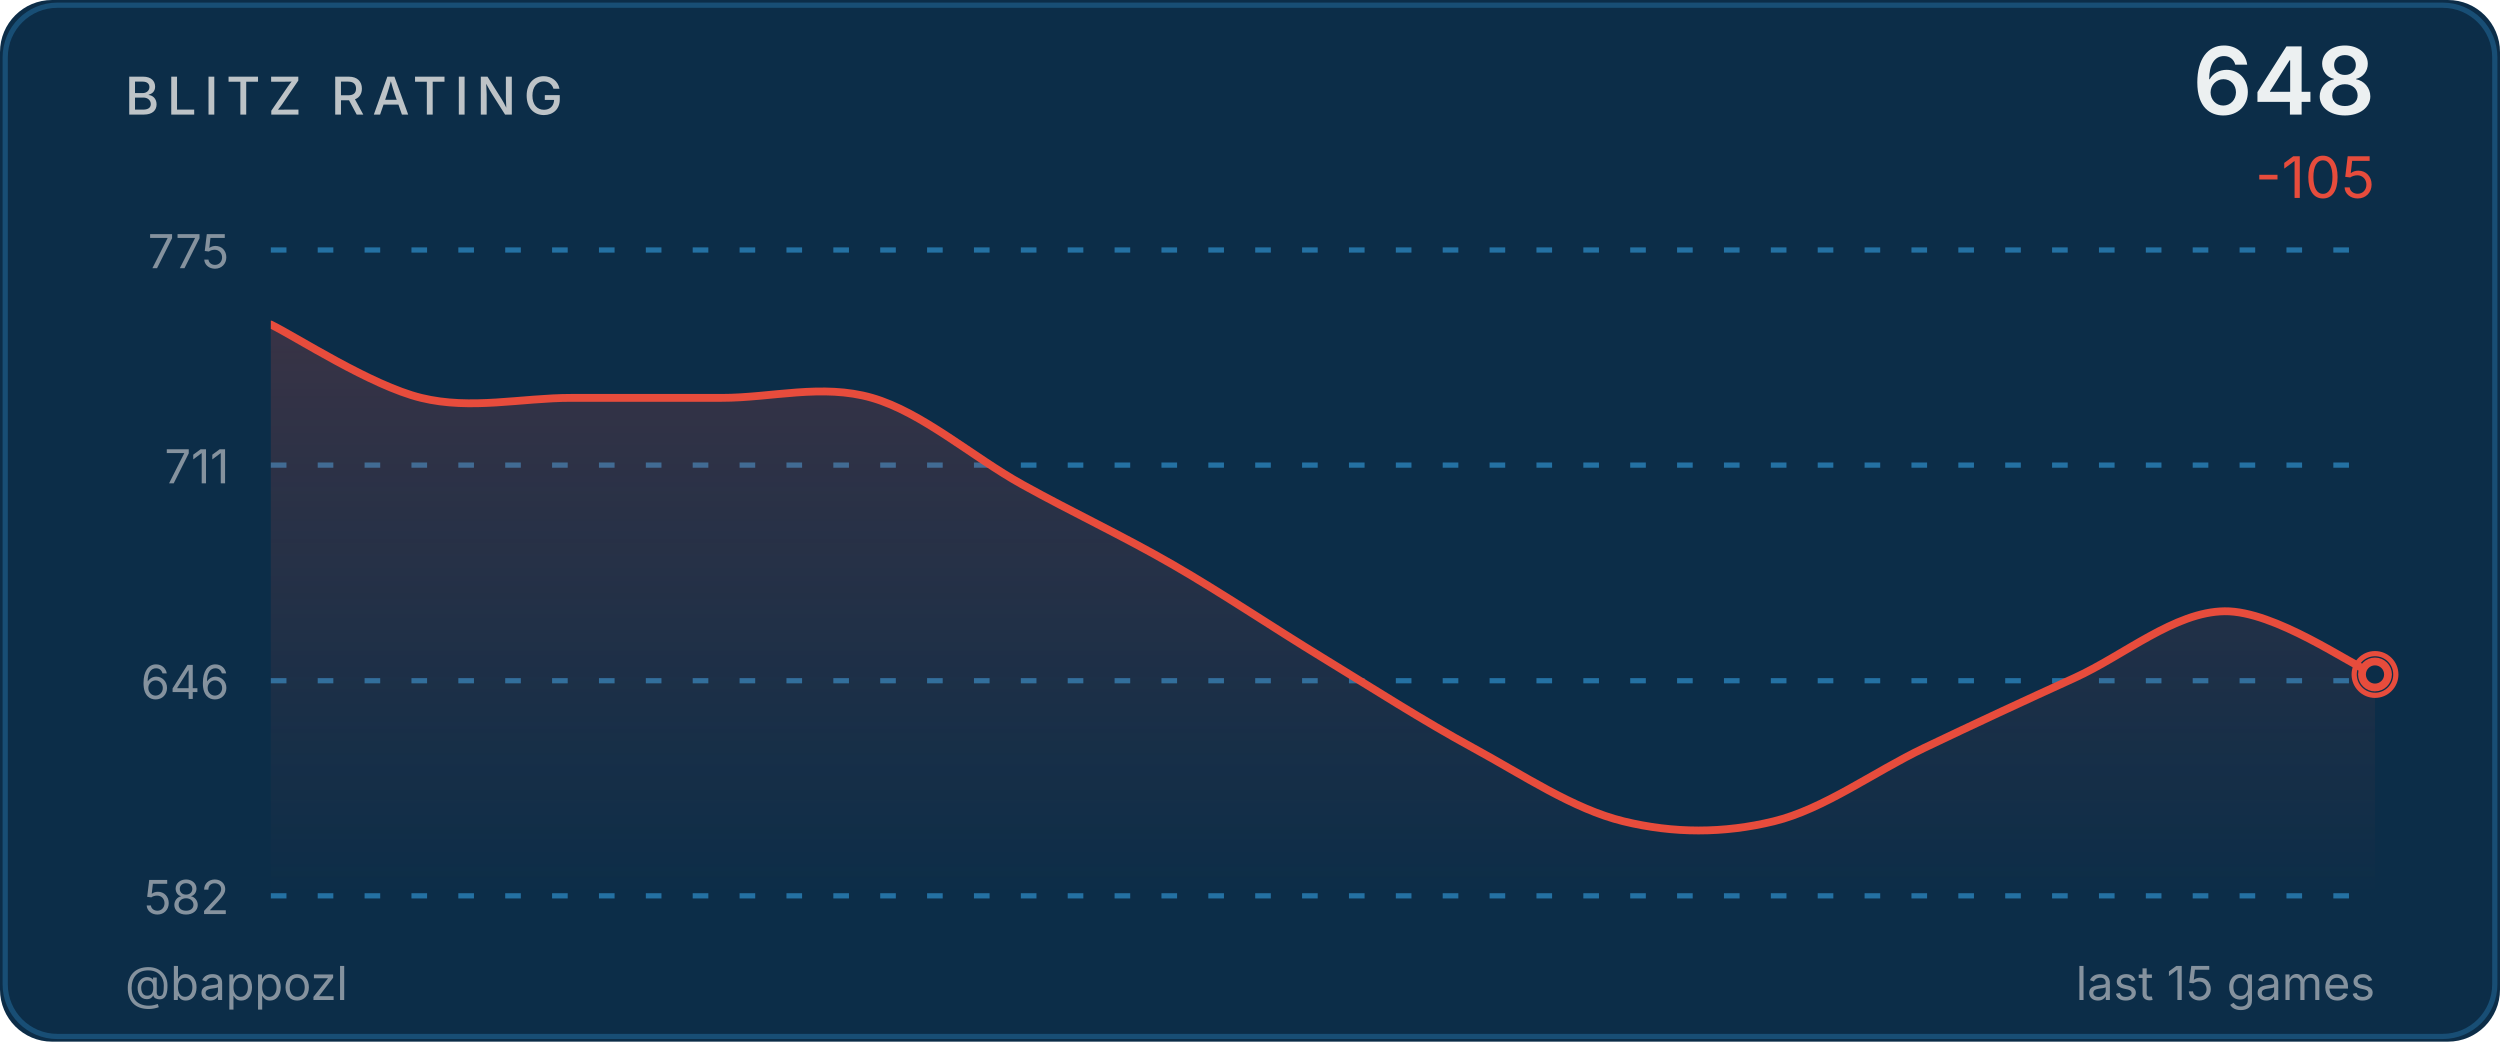
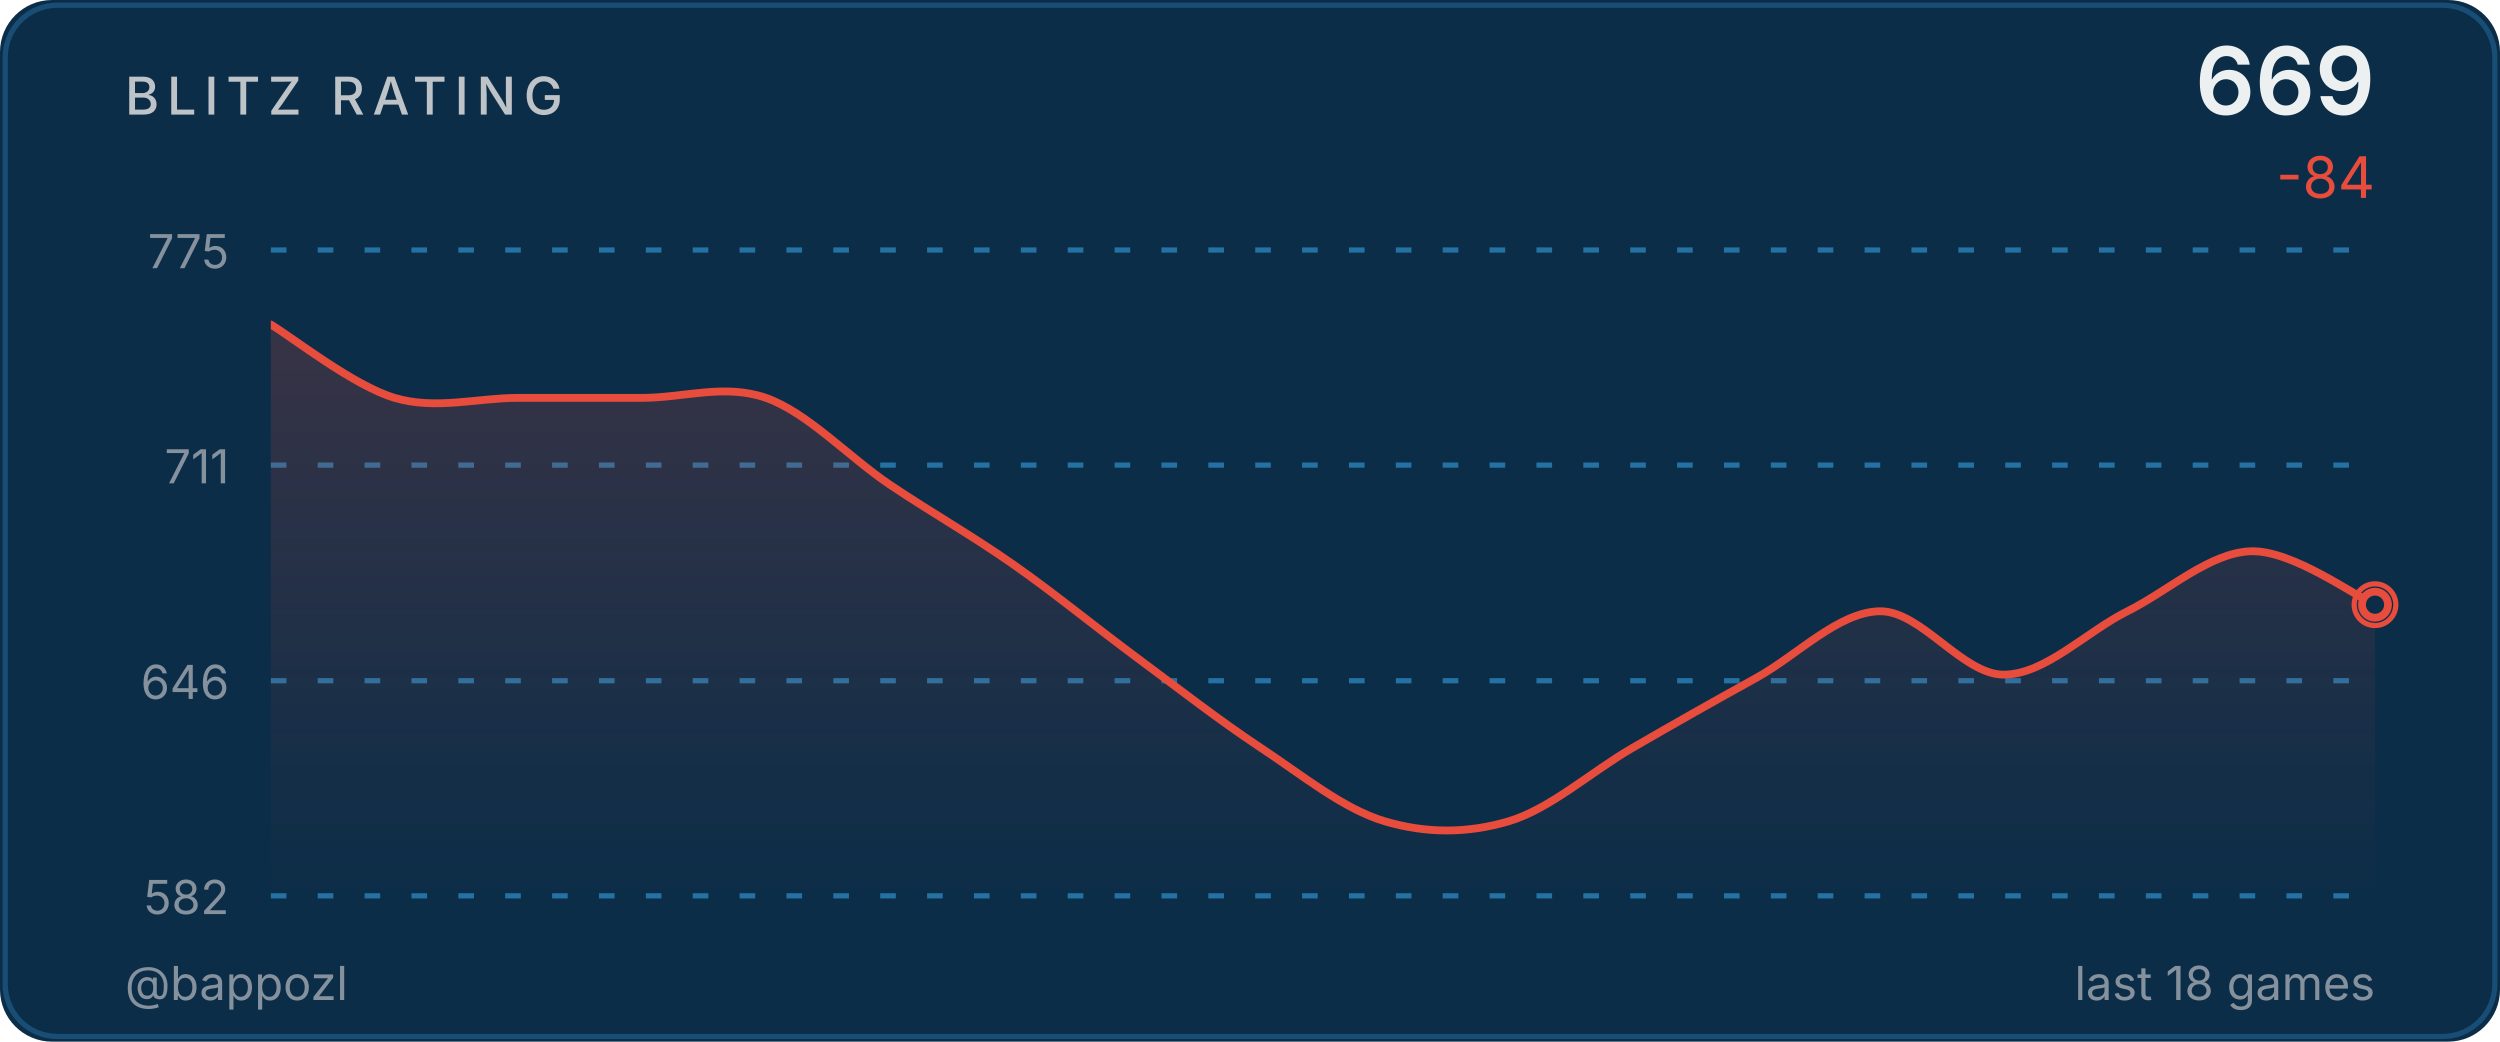
<svg xmlns="http://www.w3.org/2000/svg" width="480" height="200" viewBox="0 0 480 200">
  <defs>
    <linearGradient id="ag" x1="0" y1="0" x2="0" y2="1">
      <stop offset="0%" stop-color="#e74c3c" stop-opacity="0.2" />
      <stop offset="100%" stop-color="#e74c3c" stop-opacity="0" />
    </linearGradient>
    <clipPath id="cc">
      <rect x="52" y="48" width="404" height="124" />
    </clipPath>
  </defs>
  <style>@keyframes p{0%,100%{r:4;opacity:.5}50%{r:9;opacity:0}}.pr{animation:p 2.5s ease-in-out infinite}</style>
  <rect width="480" height="200" fill="#0c2d48" rx="10" />
  <rect x="1" y="1" width="478" height="198" fill="none" stroke="#2471a3" rx="10" stroke-opacity="0.5" />
  <text x="24" y="22" fill="#bdc3c7" font-size="10" font-weight="500" font-family="-apple-system,BlinkMacSystemFont,'Segoe UI',sans-serif" letter-spacing="1.5">BLITZ RATING</text>
-   <text x="456" y="22" fill="#ecf0f1" font-size="18" font-weight="600" font-family="-apple-system,BlinkMacSystemFont,'Segoe UI',sans-serif" text-anchor="end">648</text>
-   <text x="456" y="38" fill="#e74c3c" font-size="11" font-family="-apple-system,BlinkMacSystemFont,'Segoe UI',sans-serif" text-anchor="end">-105</text>
+   <text x="456" y="22" fill="#ecf0f1" font-size="18" font-weight="600" font-family="-apple-system,BlinkMacSystemFont,'Segoe UI',sans-serif" text-anchor="end">669</text>
+   <text x="456" y="38" fill="#e74c3c" font-size="11" font-family="-apple-system,BlinkMacSystemFont,'Segoe UI',sans-serif" text-anchor="end">-84</text>
  <line x1="52" y1="48.0" x2="456" y2="48.0" stroke="#2471a3" stroke-width="1" stroke-dasharray="3,6" />
  <text x="44" y="51.5" fill="#85929e" font-size="9" font-family="-apple-system,BlinkMacSystemFont,'Segoe UI',sans-serif" text-anchor="end">775</text>
  <line x1="52" y1="89.3" x2="456" y2="89.3" stroke="#2471a3" stroke-width="1" stroke-dasharray="3,6" />
  <text x="44" y="92.8" fill="#85929e" font-size="9" font-family="-apple-system,BlinkMacSystemFont,'Segoe UI',sans-serif" text-anchor="end">711</text>
  <line x1="52" y1="130.7" x2="456" y2="130.7" stroke="#2471a3" stroke-width="1" stroke-dasharray="3,6" />
  <text x="44" y="134.2" fill="#85929e" font-size="9" font-family="-apple-system,BlinkMacSystemFont,'Segoe UI',sans-serif" text-anchor="end">646</text>
  <line x1="52" y1="172.0" x2="456" y2="172.0" stroke="#2471a3" stroke-width="1" stroke-dasharray="3,6" />
  <text x="44" y="175.5" fill="#85929e" font-size="9" font-family="-apple-system,BlinkMacSystemFont,'Segoe UI',sans-serif" text-anchor="end">582</text>
-   <path d="M 52.00 62.31 C 56.81 64.65 71.24 74.04 80.86 76.39 C 90.48 78.74 100.10 76.39 109.71 76.39 C 119.33 76.39 128.95 76.39 138.57 76.39 C 148.19 76.39 157.81 73.62 167.43 76.39 C 177.05 79.17 186.67 87.70 196.29 93.04 C 205.90 98.37 215.52 102.85 225.14 108.40 C 234.76 113.95 244.38 120.46 254.00 126.32 C 263.62 132.19 273.24 138.38 282.86 143.61 C 292.48 148.84 302.10 155.35 311.71 157.69 C 321.33 160.04 330.95 160.04 340.57 157.69 C 350.19 155.35 359.81 148.20 369.43 143.61 C 379.05 139.02 388.67 134.54 398.29 130.17 C 407.90 125.79 417.52 117.47 427.14 117.36 C 436.76 117.26 451.19 127.50 456.00 129.53 L 456.00,172.00 L 52.00,172.00 Z" fill="url(#ag)" clip-path="url(#cc)" />
-   <path d="M 52.00 62.31 C 56.81 64.65 71.24 74.04 80.86 76.39 C 90.48 78.74 100.10 76.39 109.71 76.39 C 119.33 76.39 128.95 76.39 138.57 76.39 C 148.19 76.39 157.81 73.62 167.43 76.39 C 177.05 79.17 186.67 87.70 196.29 93.04 C 205.90 98.37 215.52 102.85 225.14 108.40 C 234.76 113.95 244.38 120.46 254.00 126.32 C 263.62 132.19 273.24 138.38 282.86 143.61 C 292.48 148.84 302.10 155.35 311.71 157.69 C 321.33 160.04 330.95 160.04 340.57 157.69 C 350.19 155.35 359.81 148.20 369.43 143.61 C 379.05 139.02 388.67 134.54 398.29 130.17 C 407.90 125.79 417.52 117.47 427.14 117.36 C 436.76 117.26 451.19 127.50 456.00 129.53" fill="none" stroke="#e74c3c" stroke-width="1.5" stroke-linecap="round" stroke-linejoin="round" clip-path="url(#cc)" />
-   <circle cx="456.0" cy="129.5" r="4" fill="none" stroke="#e74c3c" stroke-width="1" class="pr" />
-   <circle cx="456.0" cy="129.5" r="2.5" fill="#0c2d48" stroke="#e74c3c" stroke-width="1.5" />
+   <path d="M 52.00 62.31 C 55.96 64.65 67.84 74.04 75.76 76.39 C 83.69 78.74 91.61 76.39 99.53 76.39 C 107.45 76.39 115.37 76.39 123.29 76.39 C 131.22 76.39 139.14 73.62 147.06 76.39 C 154.98 79.17 162.90 87.70 170.82 93.04 C 178.75 98.37 186.67 102.85 194.59 108.40 C 202.51 113.95 210.43 120.46 218.35 126.32 C 226.27 132.19 234.20 138.38 242.12 143.61 C 250.04 148.84 257.96 155.35 265.88 157.69 C 273.80 160.04 281.73 160.04 289.65 157.69 C 297.57 155.35 305.49 148.20 313.41 143.61 C 321.33 139.02 329.25 134.54 337.18 130.17 C 345.10 125.79 353.02 117.47 360.94 117.36 C 368.86 117.26 376.78 129.53 384.71 129.53 C 392.63 129.53 400.55 121.31 408.47 117.36 C 416.39 113.41 424.31 106.05 432.24 105.84 C 440.16 105.63 452.04 114.37 456.00 116.08 L 456.00,172.00 L 52.00,172.00 Z" fill="url(#ag)" clip-path="url(#cc)" />
+   <path d="M 52.00 62.31 C 55.96 64.65 67.84 74.04 75.76 76.39 C 83.69 78.74 91.61 76.39 99.53 76.39 C 107.45 76.39 115.37 76.39 123.29 76.39 C 131.22 76.39 139.14 73.62 147.06 76.39 C 154.98 79.17 162.90 87.70 170.82 93.04 C 178.75 98.37 186.67 102.85 194.59 108.40 C 202.51 113.95 210.43 120.46 218.35 126.32 C 226.27 132.19 234.20 138.38 242.12 143.61 C 250.04 148.84 257.96 155.35 265.88 157.69 C 273.80 160.04 281.73 160.04 289.65 157.69 C 297.57 155.35 305.49 148.20 313.41 143.61 C 321.33 139.02 329.25 134.54 337.18 130.17 C 345.10 125.79 353.02 117.47 360.94 117.36 C 368.86 117.26 376.78 129.53 384.71 129.53 C 392.63 129.53 400.55 121.31 408.47 117.36 C 416.39 113.41 424.31 106.05 432.24 105.84 C 440.16 105.63 452.04 114.37 456.00 116.08" fill="none" stroke="#e74c3c" stroke-width="1.5" stroke-linecap="round" stroke-linejoin="round" clip-path="url(#cc)" />
+   <circle cx="456.0" cy="116.1" r="4" fill="none" stroke="#e74c3c" stroke-width="1" class="pr" />
+   <circle cx="456.0" cy="116.1" r="2.5" fill="#0c2d48" stroke="#e74c3c" stroke-width="1.5" />
  <text x="24" y="192" fill="#85929e" font-size="9" font-family="-apple-system,BlinkMacSystemFont,'Segoe UI',sans-serif">@bappozl</text>
-   <text x="456" y="192" fill="#85929e" font-size="9" font-family="-apple-system,BlinkMacSystemFont,'Segoe UI',sans-serif" text-anchor="end">last 15 games</text>
+   <text x="456" y="192" fill="#85929e" font-size="9" font-family="-apple-system,BlinkMacSystemFont,'Segoe UI',sans-serif" text-anchor="end">last 18 games</text>
</svg>
